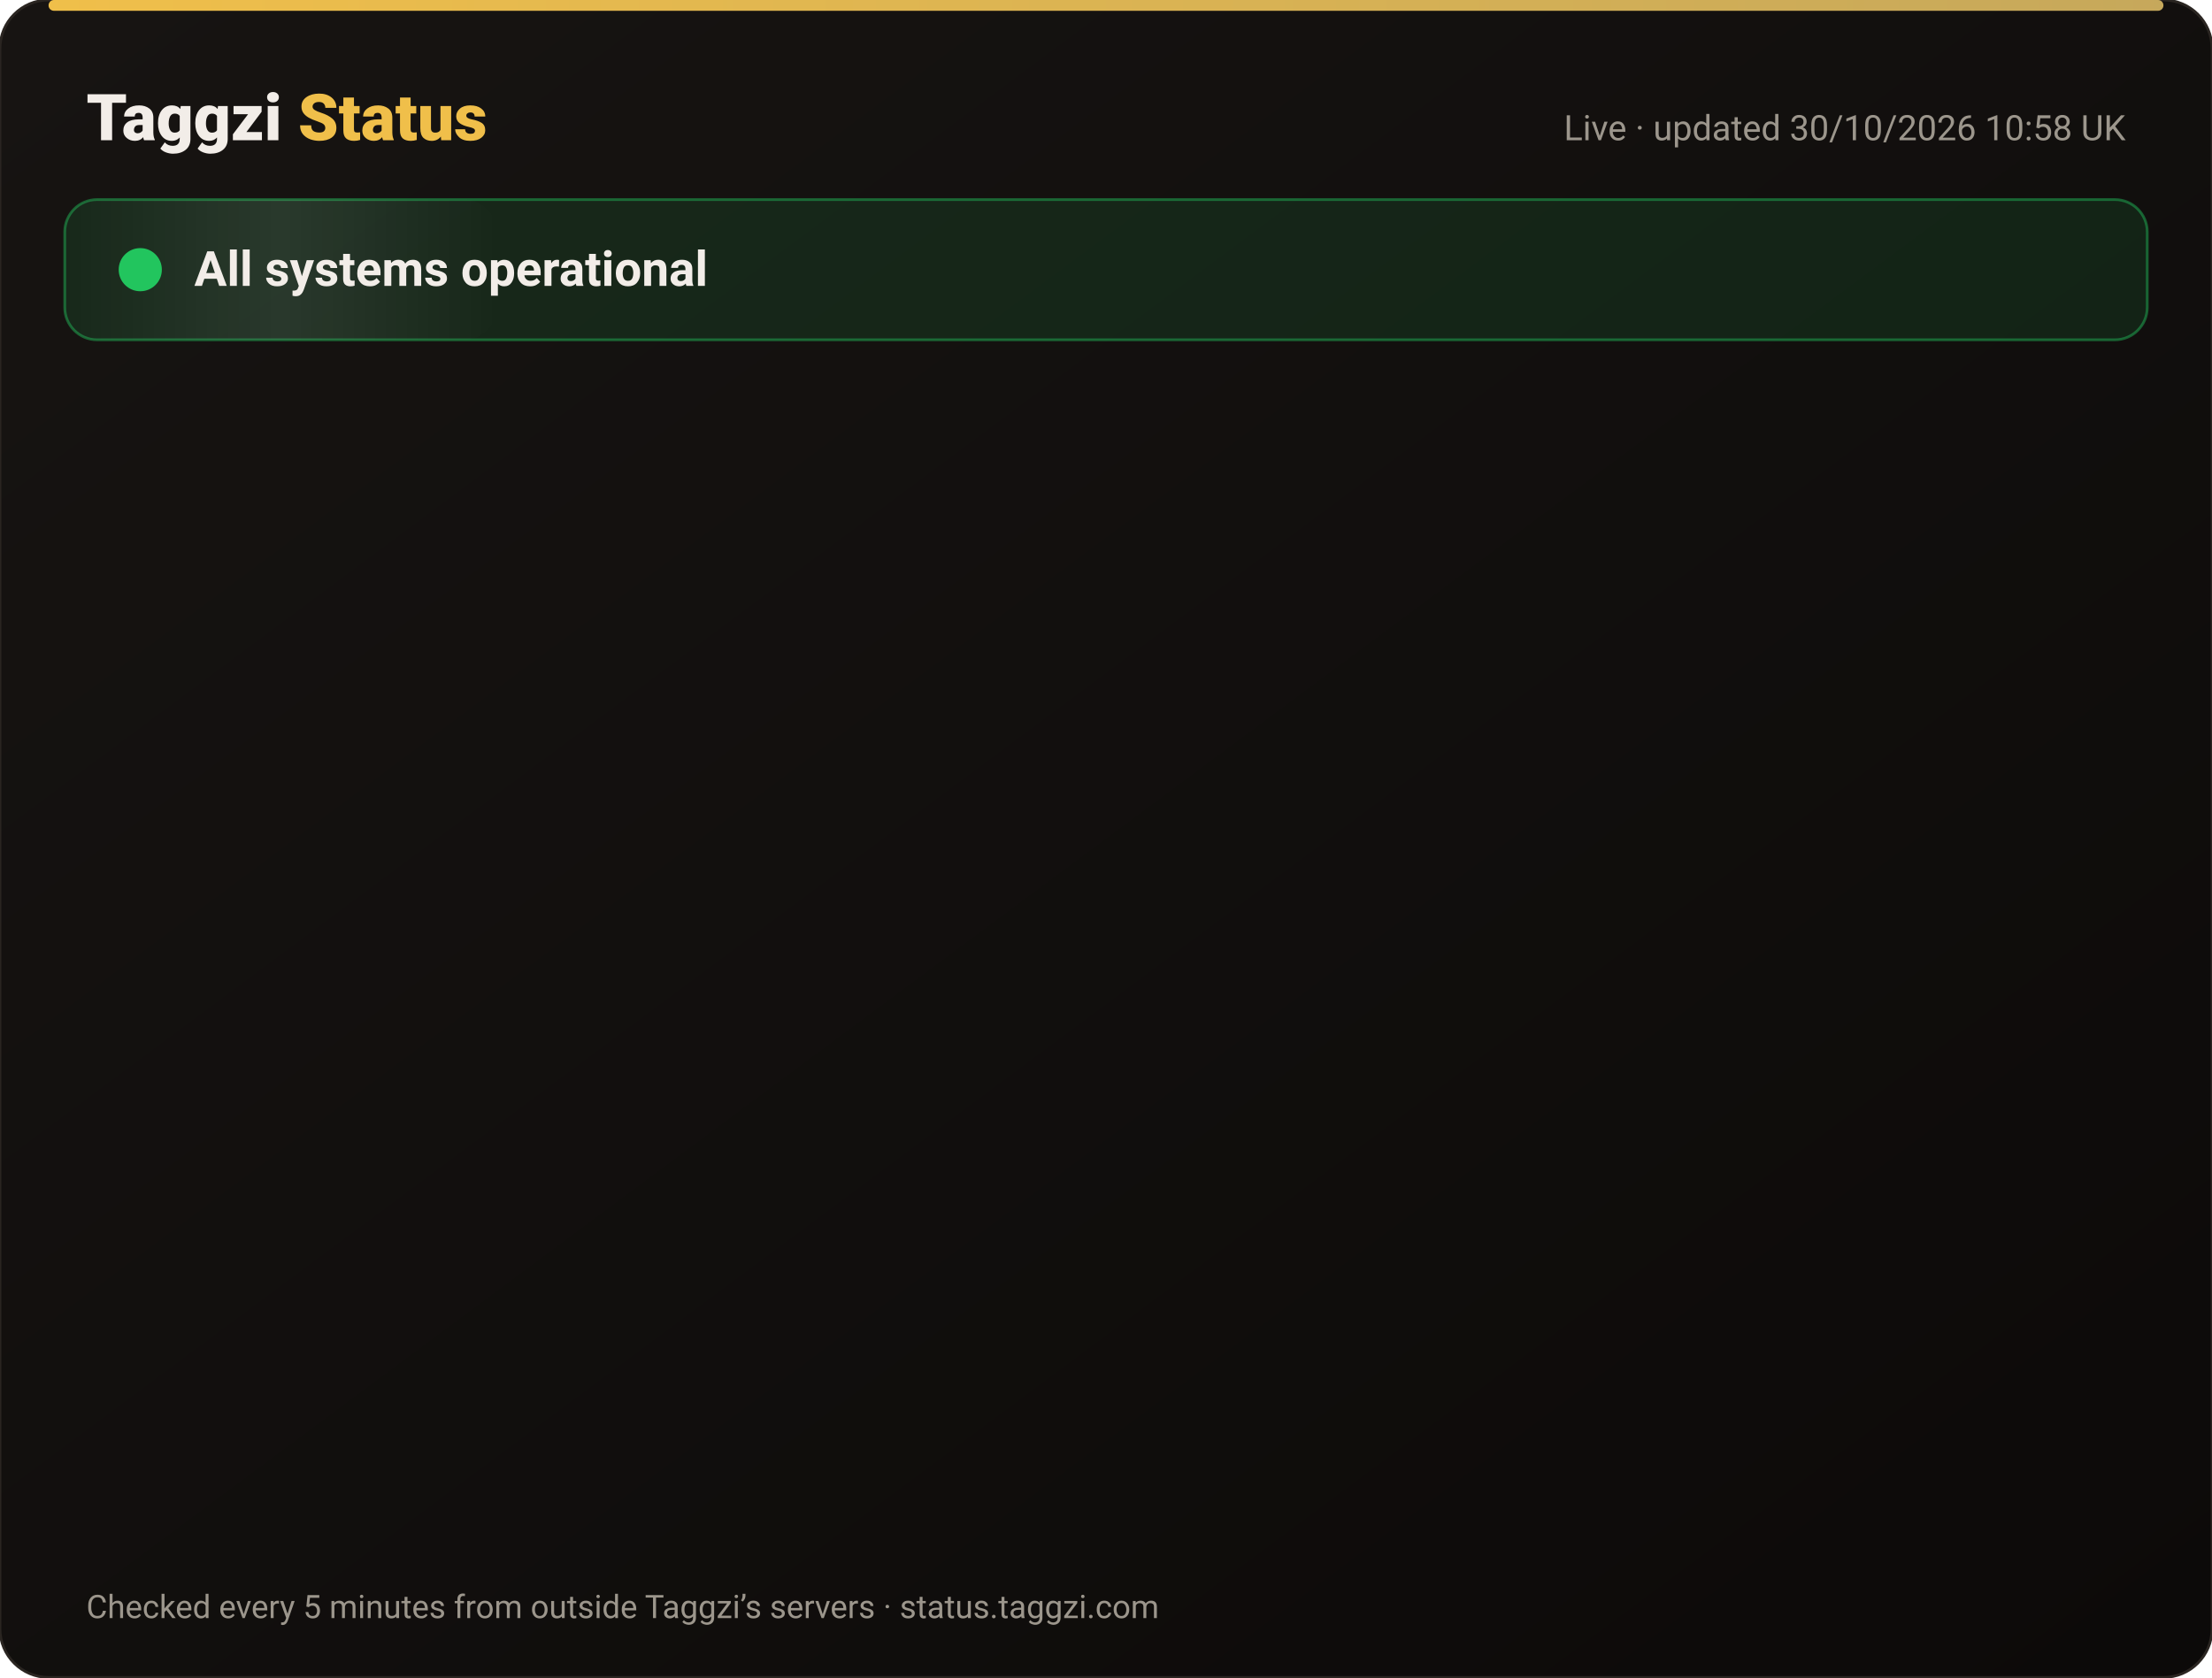
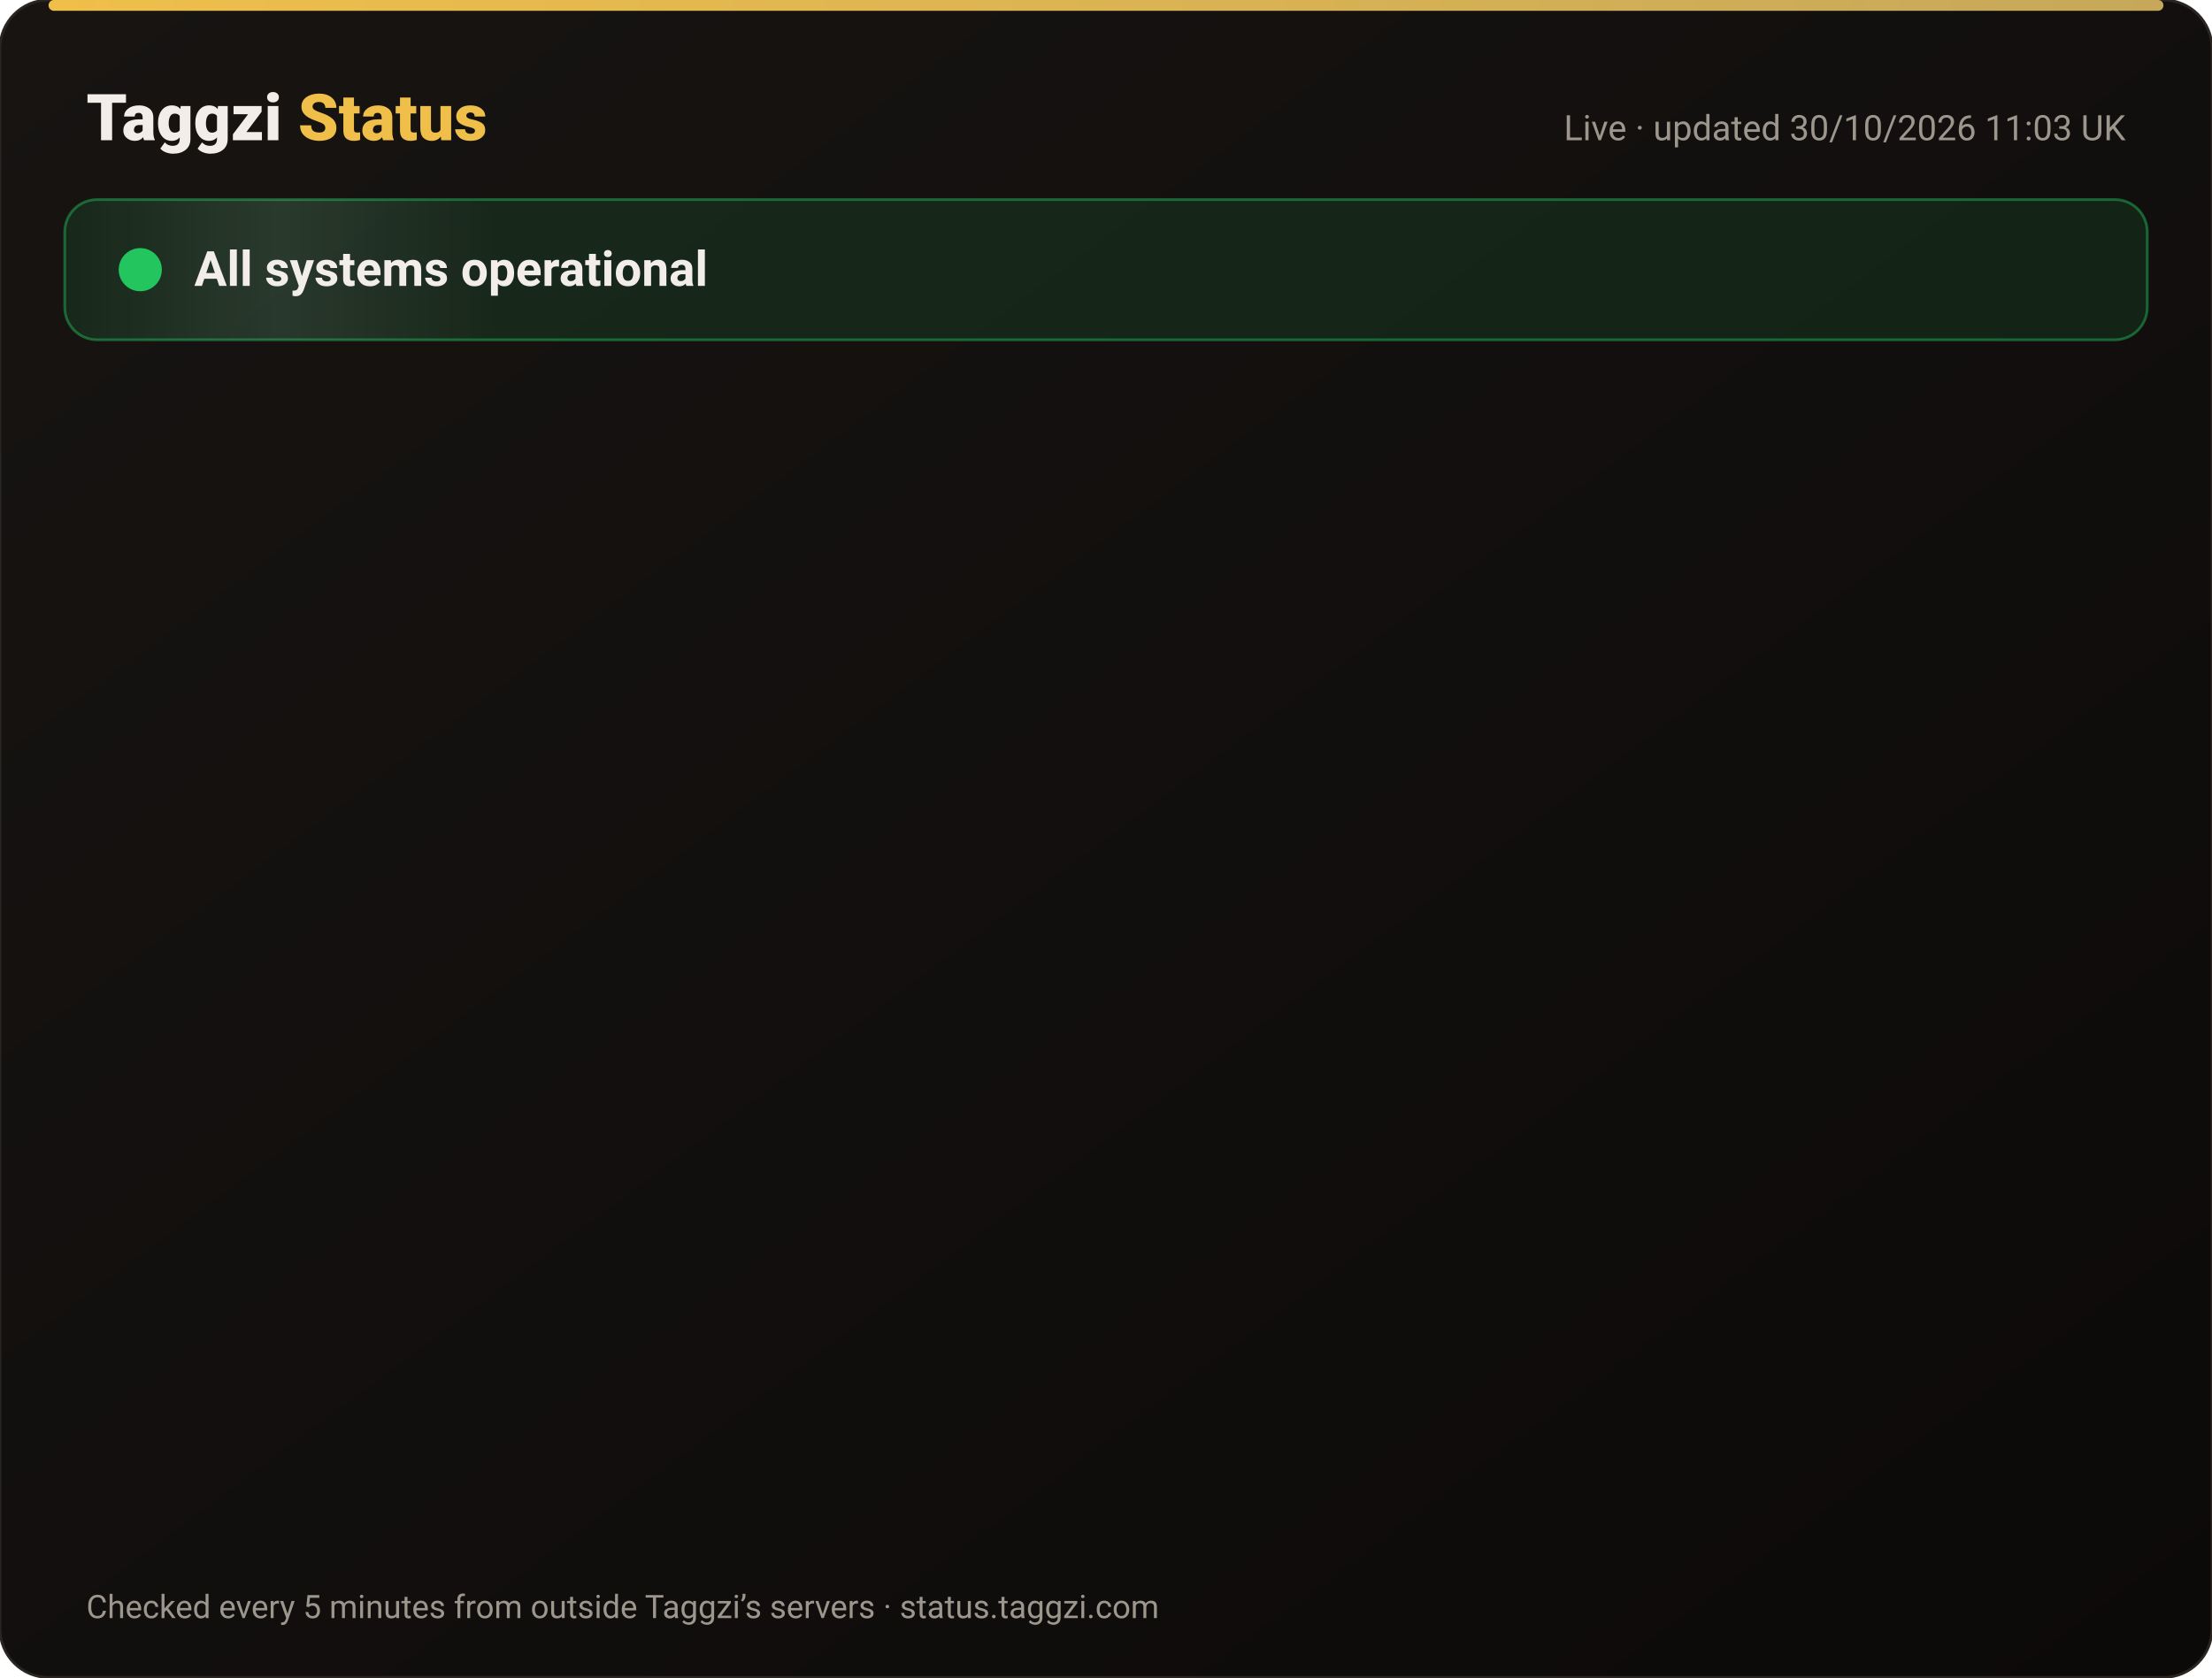
<svg xmlns="http://www.w3.org/2000/svg" width="820" height="622" viewBox="0 0 820 622" font-family="-apple-system,Segoe UI,Roboto,Helvetica,Arial,sans-serif">
  <defs>
    <linearGradient id="bg" x1="0" y1="0" x2="1" y2="1">
      <stop offset="0" stop-color="#171412" />
      <stop offset="1" stop-color="#0C0A09" />
    </linearGradient>
    <linearGradient id="gold" x1="0" x2="1">
      <stop offset="0" stop-color="#F0BF4A" />
      <stop offset="1" stop-color="#c6a85b" />
    </linearGradient>
    <linearGradient id="shine" x1="0" x2="1">
      <stop offset="0" stop-color="#fff" stop-opacity="0" />
      <stop offset=".5" stop-color="#fff" stop-opacity=".08" />
      <stop offset="1" stop-color="#fff" stop-opacity="0" />
    </linearGradient>
  </defs>
  <rect width="820" height="622" rx="18" fill="url(#bg)" stroke="#2a2521" />
  <rect x="18" y="0" width="784" height="4" rx="2" fill="url(#gold)" />
  <text x="32" y="52" font-size="24" font-weight="800" fill="#F2EDE8">Taggzi <tspan fill="#F0BF4A">Status</tspan>
  </text>
-   <text x="788" y="52" font-size="13" fill="#9C968C" text-anchor="end">Live · updated 30/10/2026 10:58 UK</text>
+   <text x="788" y="52" font-size="13" fill="#9C968C" text-anchor="end">Live · updated 30/10/2026 11:03 UK</text>
  <rect x="24" y="74" width="772" height="52" rx="12" fill="#22c55e" fill-opacity=".12" stroke="#22c55e" stroke-opacity=".45" />
  <rect x="24" y="74" width="160" height="52" rx="12" fill="url(#shine)">
    <animate attributeName="x" from="-160" to="820" dur="4s" repeatCount="indefinite" />
  </rect>
  <circle cx="52" cy="100" r="7" fill="#22c55e" />
  <circle cx="52" cy="100" r="7" fill="none" stroke="#22c55e" stroke-width="2">
    <animate attributeName="r" values="7;15;7" dur="2s" repeatCount="indefinite" />
    <animate attributeName="opacity" values=".9;0;.9" dur="2s" repeatCount="indefinite" />
  </circle>
  <text x="72" y="106" font-size="18" font-weight="700" fill="#F2EDE8">All systems operational</text>
  <g opacity="0">
    <animate attributeName="opacity" from="0" to="1" begin="0.00s" dur=".6s" fill="freeze" />
    <line x1="32" y1="188" x2="788" y2="188" stroke="#2a2521" />
    <circle cx="44" cy="166" r="6" fill="#22c55e">
      <animate attributeName="opacity" values="1;.45;1" dur="2.4s" begin="0.00s" repeatCount="indefinite" />
    </circle>
    <text x="62" y="171" font-size="15" font-weight="650" fill="#F2EDE8">Website</text>
    <text x="630" y="171" font-size="13" fill="#9C968C" text-anchor="end">99.96% uptime</text>
    <rect x="648" y="154" width="140" height="24" rx="12" fill="#22c55e" fill-opacity=".14" stroke="#22c55e" stroke-opacity=".5" />
    <text x="718" y="171" font-size="12" font-weight="700" fill="#22c55e" text-anchor="middle">Operational</text>
  </g>
  <g opacity="0">
    <animate attributeName="opacity" from="0" to="1" begin="0.15s" dur=".6s" fill="freeze" />
    <line x1="32" y1="234" x2="788" y2="234" stroke="#2a2521" />
    <circle cx="44" cy="212" r="6" fill="#22c55e">
      <animate attributeName="opacity" values="1;.45;1" dur="2.4s" begin="0.15s" repeatCount="indefinite" />
    </circle>
    <text x="62" y="217" font-size="15" font-weight="650" fill="#F2EDE8">Tag scans</text>
    <text x="630" y="217" font-size="13" fill="#9C968C" text-anchor="end">99.96% uptime</text>
    <rect x="648" y="200" width="140" height="24" rx="12" fill="#22c55e" fill-opacity=".14" stroke="#22c55e" stroke-opacity=".5" />
    <text x="718" y="217" font-size="12" font-weight="700" fill="#22c55e" text-anchor="middle">Operational</text>
  </g>
  <g opacity="0">
    <animate attributeName="opacity" from="0" to="1" begin="0.30s" dur=".6s" fill="freeze" />
    <line x1="32" y1="280" x2="788" y2="280" stroke="#2a2521" />
    <circle cx="44" cy="258" r="6" fill="#22c55e">
      <animate attributeName="opacity" values="1;.45;1" dur="2.4s" begin="0.30s" repeatCount="indefinite" />
    </circle>
    <text x="62" y="263" font-size="15" font-weight="650" fill="#F2EDE8">Manual tag lookup</text>
    <text x="630" y="263" font-size="13" fill="#9C968C" text-anchor="end">99.96% uptime</text>
    <rect x="648" y="246" width="140" height="24" rx="12" fill="#22c55e" fill-opacity=".14" stroke="#22c55e" stroke-opacity=".5" />
    <text x="718" y="263" font-size="12" font-weight="700" fill="#22c55e" text-anchor="middle">Operational</text>
  </g>
  <g opacity="0">
    <animate attributeName="opacity" from="0" to="1" begin="0.45s" dur=".6s" fill="freeze" />
    <line x1="32" y1="326" x2="788" y2="326" stroke="#2a2521" />
    <circle cx="44" cy="304" r="6" fill="#22c55e">
      <animate attributeName="opacity" values="1;.45;1" dur="2.4s" begin="0.45s" repeatCount="indefinite" />
    </circle>
    <text x="62" y="309" font-size="15" font-weight="650" fill="#F2EDE8">App &amp; login</text>
    <text x="630" y="309" font-size="13" fill="#9C968C" text-anchor="end">99.96% uptime</text>
    <rect x="648" y="292" width="140" height="24" rx="12" fill="#22c55e" fill-opacity=".14" stroke="#22c55e" stroke-opacity=".5" />
    <text x="718" y="309" font-size="12" font-weight="700" fill="#22c55e" text-anchor="middle">Operational</text>
  </g>
  <g opacity="0">
    <animate attributeName="opacity" from="0" to="1" begin="0.60s" dur=".6s" fill="freeze" />
    <line x1="32" y1="372" x2="788" y2="372" stroke="#2a2521" />
    <circle cx="44" cy="350" r="6" fill="#22c55e">
      <animate attributeName="opacity" values="1;.45;1" dur="2.4s" begin="0.60s" repeatCount="indefinite" />
    </circle>
    <text x="62" y="355" font-size="15" font-weight="650" fill="#F2EDE8">Community alerts</text>
    <text x="630" y="355" font-size="13" fill="#9C968C" text-anchor="end">99.96% uptime</text>
    <rect x="648" y="338" width="140" height="24" rx="12" fill="#22c55e" fill-opacity=".14" stroke="#22c55e" stroke-opacity=".5" />
    <text x="718" y="355" font-size="12" font-weight="700" fill="#22c55e" text-anchor="middle">Operational</text>
  </g>
  <g opacity="0">
    <animate attributeName="opacity" from="0" to="1" begin="0.75s" dur=".6s" fill="freeze" />
    <line x1="32" y1="418" x2="788" y2="418" stroke="#2a2521" />
    <circle cx="44" cy="396" r="6" fill="#22c55e">
      <animate attributeName="opacity" values="1;.45;1" dur="2.4s" begin="0.75s" repeatCount="indefinite" />
    </circle>
    <text x="62" y="401" font-size="15" font-weight="650" fill="#F2EDE8">Private calling</text>
    <text x="630" y="401" font-size="13" fill="#9C968C" text-anchor="end">99.96% uptime</text>
    <rect x="648" y="384" width="140" height="24" rx="12" fill="#22c55e" fill-opacity=".14" stroke="#22c55e" stroke-opacity=".5" />
    <text x="718" y="401" font-size="12" font-weight="700" fill="#22c55e" text-anchor="middle">Operational</text>
  </g>
  <g opacity="0">
    <animate attributeName="opacity" from="0" to="1" begin="0.90s" dur=".6s" fill="freeze" />
    <line x1="32" y1="464" x2="788" y2="464" stroke="#2a2521" />
    <circle cx="44" cy="442" r="6" fill="#22c55e">
      <animate attributeName="opacity" values="1;.45;1" dur="2.4s" begin="0.90s" repeatCount="indefinite" />
    </circle>
    <text x="62" y="447" font-size="15" font-weight="650" fill="#F2EDE8">Payments</text>
    <text x="630" y="447" font-size="13" fill="#9C968C" text-anchor="end">99.94% uptime</text>
    <rect x="648" y="430" width="140" height="24" rx="12" fill="#22c55e" fill-opacity=".14" stroke="#22c55e" stroke-opacity=".5" />
    <text x="718" y="447" font-size="12" font-weight="700" fill="#22c55e" text-anchor="middle">Operational</text>
  </g>
  <g opacity="0">
    <animate attributeName="opacity" from="0" to="1" begin="1.05s" dur=".6s" fill="freeze" />
    <line x1="32" y1="510" x2="788" y2="510" stroke="#2a2521" />
    <circle cx="44" cy="488" r="6" fill="#22c55e">
      <animate attributeName="opacity" values="1;.45;1" dur="2.4s" begin="1.05s" repeatCount="indefinite" />
    </circle>
    <text x="62" y="493" font-size="15" font-weight="650" fill="#F2EDE8">Email &amp; support</text>
    <text x="630" y="493" font-size="13" fill="#9C968C" text-anchor="end">99.96% uptime</text>
    <rect x="648" y="476" width="140" height="24" rx="12" fill="#22c55e" fill-opacity=".14" stroke="#22c55e" stroke-opacity=".5" />
    <text x="718" y="493" font-size="12" font-weight="700" fill="#22c55e" text-anchor="middle">Operational</text>
  </g>
  <g opacity="0">
    <animate attributeName="opacity" from="0" to="1" begin="1.20s" dur=".6s" fill="freeze" />
    <line x1="32" y1="556" x2="788" y2="556" stroke="#2a2521" />
    <circle cx="44" cy="534" r="6" fill="#22c55e">
      <animate attributeName="opacity" values="1;.45;1" dur="2.4s" begin="1.20s" repeatCount="indefinite" />
    </circle>
    <text x="62" y="539" font-size="15" font-weight="650" fill="#F2EDE8">Secure connection (SSL)</text>
    <text x="630" y="539" font-size="13" fill="#9C968C" text-anchor="end">100.00% uptime</text>
    <rect x="648" y="522" width="140" height="24" rx="12" fill="#22c55e" fill-opacity=".14" stroke="#22c55e" stroke-opacity=".5" />
    <text x="718" y="539" font-size="12" font-weight="700" fill="#22c55e" text-anchor="middle">Operational</text>
  </g>
  <text x="32" y="600" font-size="12" fill="#9C968C">Checked every 5 minutes from outside Taggzi’s servers · status.taggzi.com</text>
</svg>
